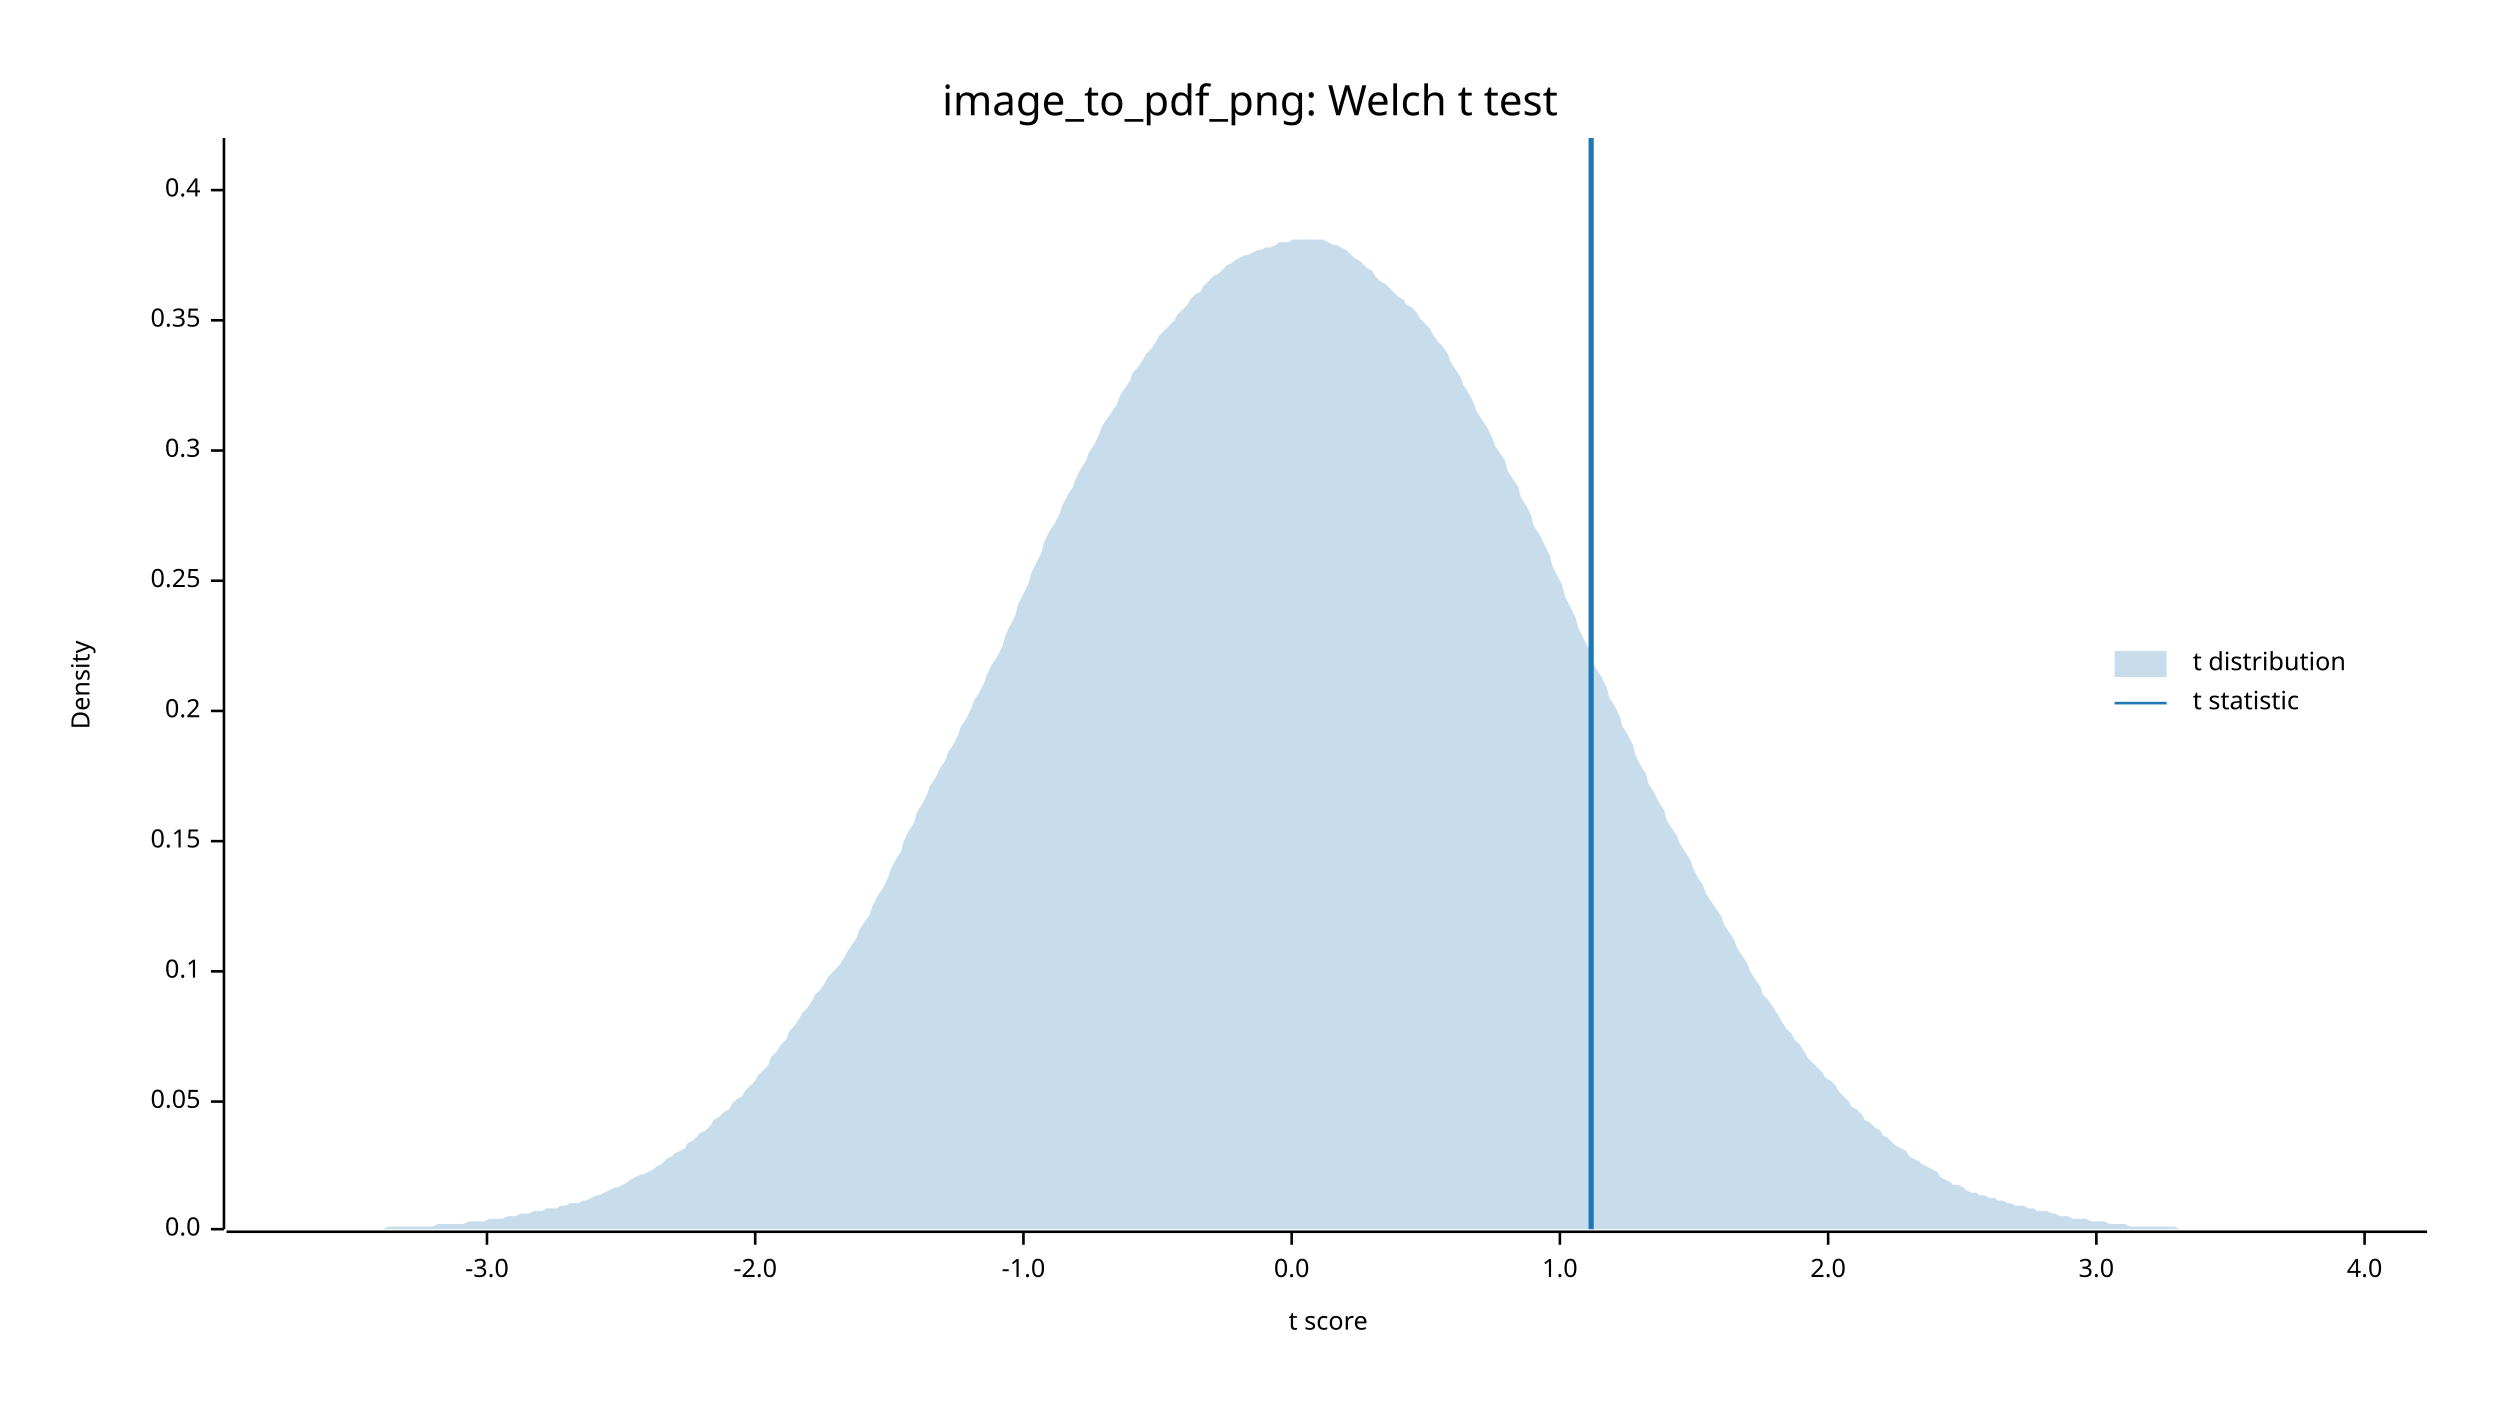
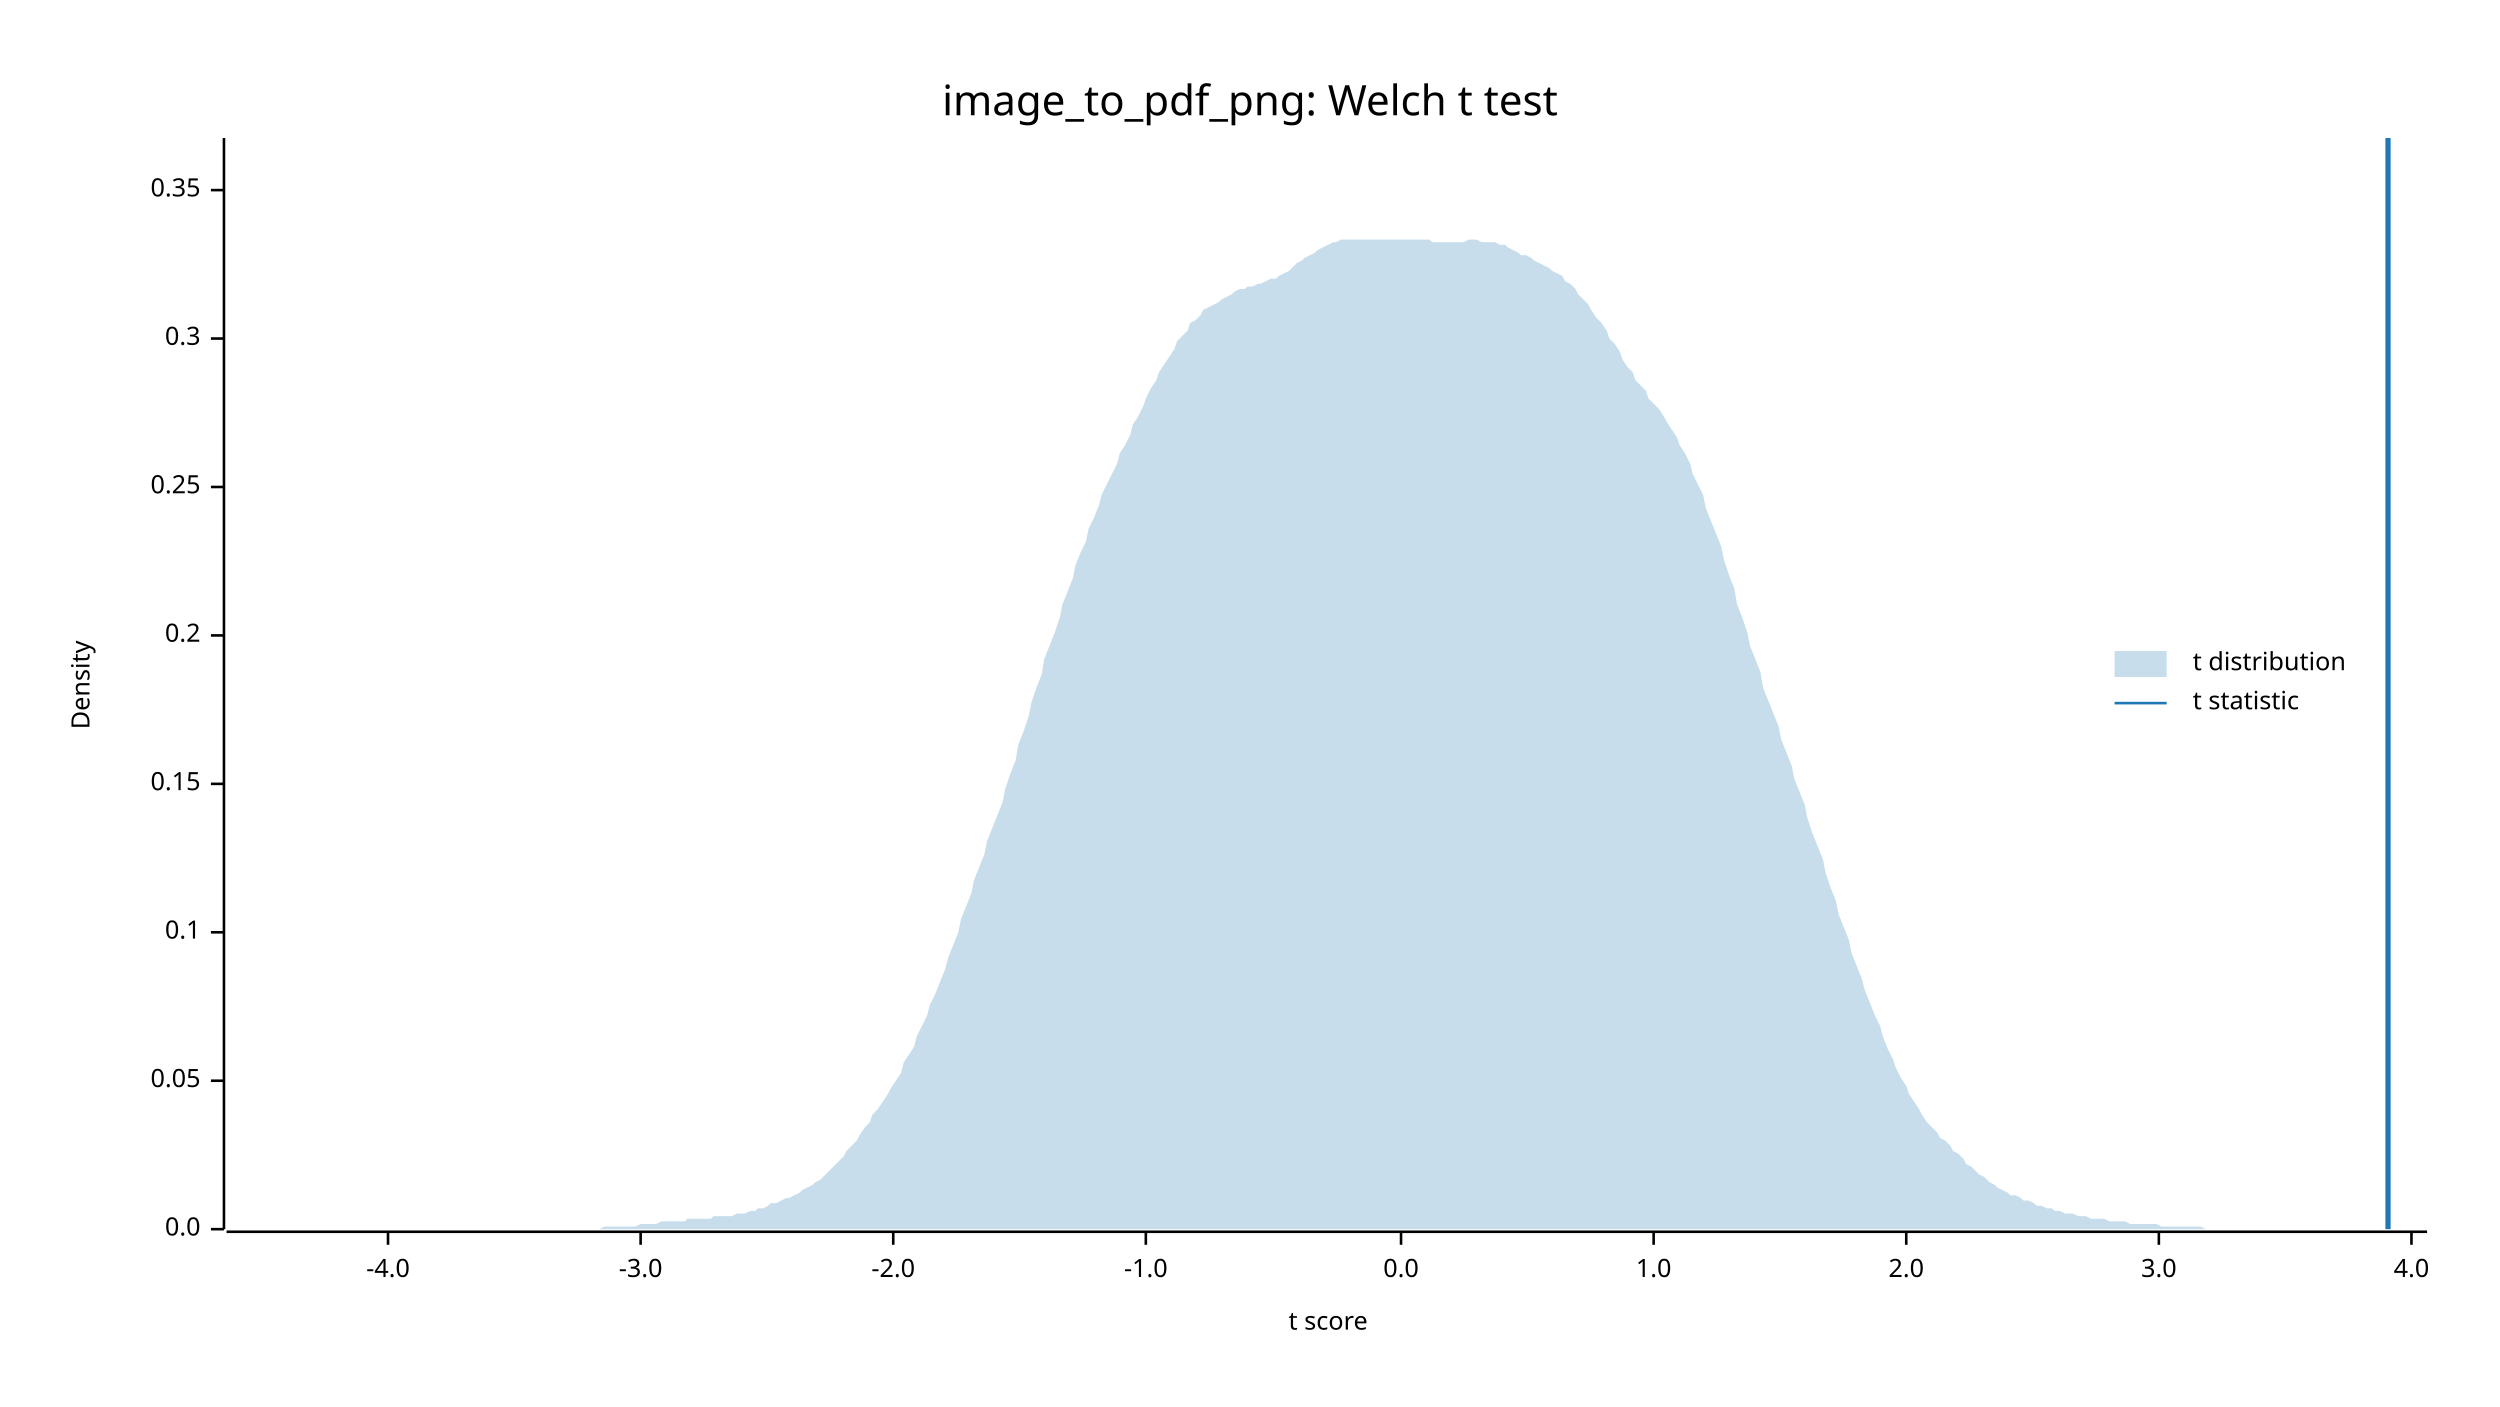
<svg xmlns="http://www.w3.org/2000/svg" width="960" height="540" viewBox="0 0 960 540">
  <text x="480" y="32" dy="0.76em" text-anchor="middle" font-family="sans-serif" font-size="16.129" opacity="1" fill="#000000">
image_to_pdf_png: Welch t test
</text>
  <text x="27" y="263" dy="0.76em" text-anchor="middle" font-family="sans-serif" font-size="9.677" opacity="1" fill="#000000" transform="rotate(270, 27, 263)">
Density
</text>
  <text x="510" y="513" dy="-0.5ex" text-anchor="middle" font-family="sans-serif" font-size="9.677" opacity="1" fill="#000000">
t score
</text>
  <polyline fill="none" opacity="1" stroke="#000000" stroke-width="1" points="86,53 86,472 " />
  <text x="77" y="472" dy="0.5ex" text-anchor="end" font-family="sans-serif" font-size="9.677" opacity="1" fill="#000000">
0.0
</text>
  <polyline fill="none" opacity="1" stroke="#000000" stroke-width="1" points="81,472 86,472 " />
-   <text x="77" y="423" dy="0.5ex" text-anchor="end" font-family="sans-serif" font-size="9.677" opacity="1" fill="#000000">
+   <text x="77" y="415" dy="0.5ex" text-anchor="end" font-family="sans-serif" font-size="9.677" opacity="1" fill="#000000">
0.05
</text>
-   <polyline fill="none" opacity="1" stroke="#000000" stroke-width="1" points="81,423 86,423 " />
-   <text x="77" y="373" dy="0.5ex" text-anchor="end" font-family="sans-serif" font-size="9.677" opacity="1" fill="#000000">
+   <polyline fill="none" opacity="1" stroke="#000000" stroke-width="1" points="81,415 86,415 " />
+   <text x="77" y="358" dy="0.5ex" text-anchor="end" font-family="sans-serif" font-size="9.677" opacity="1" fill="#000000">
0.1
</text>
-   <polyline fill="none" opacity="1" stroke="#000000" stroke-width="1" points="81,373 86,373 " />
-   <text x="77" y="323" dy="0.5ex" text-anchor="end" font-family="sans-serif" font-size="9.677" opacity="1" fill="#000000">
+   <polyline fill="none" opacity="1" stroke="#000000" stroke-width="1" points="81,358 86,358 " />
+   <text x="77" y="301" dy="0.5ex" text-anchor="end" font-family="sans-serif" font-size="9.677" opacity="1" fill="#000000">
0.15
</text>
-   <polyline fill="none" opacity="1" stroke="#000000" stroke-width="1" points="81,323 86,323 " />
-   <text x="77" y="273" dy="0.5ex" text-anchor="end" font-family="sans-serif" font-size="9.677" opacity="1" fill="#000000">
+   <polyline fill="none" opacity="1" stroke="#000000" stroke-width="1" points="81,301 86,301 " />
+   <text x="77" y="244" dy="0.5ex" text-anchor="end" font-family="sans-serif" font-size="9.677" opacity="1" fill="#000000">
0.2
</text>
-   <polyline fill="none" opacity="1" stroke="#000000" stroke-width="1" points="81,273 86,273 " />
-   <text x="77" y="223" dy="0.5ex" text-anchor="end" font-family="sans-serif" font-size="9.677" opacity="1" fill="#000000">
+   <polyline fill="none" opacity="1" stroke="#000000" stroke-width="1" points="81,244 86,244 " />
+   <text x="77" y="187" dy="0.5ex" text-anchor="end" font-family="sans-serif" font-size="9.677" opacity="1" fill="#000000">
0.25
</text>
-   <polyline fill="none" opacity="1" stroke="#000000" stroke-width="1" points="81,223 86,223 " />
-   <text x="77" y="173" dy="0.5ex" text-anchor="end" font-family="sans-serif" font-size="9.677" opacity="1" fill="#000000">
+   <polyline fill="none" opacity="1" stroke="#000000" stroke-width="1" points="81,187 86,187 " />
+   <text x="77" y="130" dy="0.5ex" text-anchor="end" font-family="sans-serif" font-size="9.677" opacity="1" fill="#000000">
0.3
</text>
-   <polyline fill="none" opacity="1" stroke="#000000" stroke-width="1" points="81,173 86,173 " />
-   <text x="77" y="123" dy="0.5ex" text-anchor="end" font-family="sans-serif" font-size="9.677" opacity="1" fill="#000000">
+   <polyline fill="none" opacity="1" stroke="#000000" stroke-width="1" points="81,130 86,130 " />
+   <text x="77" y="73" dy="0.5ex" text-anchor="end" font-family="sans-serif" font-size="9.677" opacity="1" fill="#000000">
0.35
- </text>
-   <polyline fill="none" opacity="1" stroke="#000000" stroke-width="1" points="81,123 86,123 " />
-   <text x="77" y="73" dy="0.5ex" text-anchor="end" font-family="sans-serif" font-size="9.677" opacity="1" fill="#000000">
- 0.4
</text>
  <polyline fill="none" opacity="1" stroke="#000000" stroke-width="1" points="81,73 86,73 " />
  <polyline fill="none" opacity="1" stroke="#000000" stroke-width="1" points="87,473 932,473 " />
-   <text x="187" y="483" dy="0.76em" text-anchor="middle" font-family="sans-serif" font-size="9.677" opacity="1" fill="#000000">
+   <text x="149" y="483" dy="0.76em" text-anchor="middle" font-family="sans-serif" font-size="9.677" opacity="1" fill="#000000">
+ -4.0
+ </text>
+   <polyline fill="none" opacity="1" stroke="#000000" stroke-width="1" points="149,473 149,478 " />
+   <text x="246" y="483" dy="0.76em" text-anchor="middle" font-family="sans-serif" font-size="9.677" opacity="1" fill="#000000">
-3.0
</text>
-   <polyline fill="none" opacity="1" stroke="#000000" stroke-width="1" points="187,473 187,478 " />
-   <text x="290" y="483" dy="0.76em" text-anchor="middle" font-family="sans-serif" font-size="9.677" opacity="1" fill="#000000">
+   <polyline fill="none" opacity="1" stroke="#000000" stroke-width="1" points="246,473 246,478 " />
+   <text x="343" y="483" dy="0.76em" text-anchor="middle" font-family="sans-serif" font-size="9.677" opacity="1" fill="#000000">
-2.0
</text>
-   <polyline fill="none" opacity="1" stroke="#000000" stroke-width="1" points="290,473 290,478 " />
-   <text x="393" y="483" dy="0.76em" text-anchor="middle" font-family="sans-serif" font-size="9.677" opacity="1" fill="#000000">
+   <polyline fill="none" opacity="1" stroke="#000000" stroke-width="1" points="343,473 343,478 " />
+   <text x="440" y="483" dy="0.76em" text-anchor="middle" font-family="sans-serif" font-size="9.677" opacity="1" fill="#000000">
-1.0
</text>
-   <polyline fill="none" opacity="1" stroke="#000000" stroke-width="1" points="393,473 393,478 " />
-   <text x="496" y="483" dy="0.76em" text-anchor="middle" font-family="sans-serif" font-size="9.677" opacity="1" fill="#000000">
+   <polyline fill="none" opacity="1" stroke="#000000" stroke-width="1" points="440,473 440,478 " />
+   <text x="538" y="483" dy="0.76em" text-anchor="middle" font-family="sans-serif" font-size="9.677" opacity="1" fill="#000000">
0.0
</text>
-   <polyline fill="none" opacity="1" stroke="#000000" stroke-width="1" points="496,473 496,478 " />
-   <text x="599" y="483" dy="0.76em" text-anchor="middle" font-family="sans-serif" font-size="9.677" opacity="1" fill="#000000">
+   <polyline fill="none" opacity="1" stroke="#000000" stroke-width="1" points="538,473 538,478 " />
+   <text x="635" y="483" dy="0.76em" text-anchor="middle" font-family="sans-serif" font-size="9.677" opacity="1" fill="#000000">
1.0
</text>
-   <polyline fill="none" opacity="1" stroke="#000000" stroke-width="1" points="599,473 599,478 " />
-   <text x="702" y="483" dy="0.76em" text-anchor="middle" font-family="sans-serif" font-size="9.677" opacity="1" fill="#000000">
+   <polyline fill="none" opacity="1" stroke="#000000" stroke-width="1" points="635,473 635,478 " />
+   <text x="732" y="483" dy="0.76em" text-anchor="middle" font-family="sans-serif" font-size="9.677" opacity="1" fill="#000000">
2.0
</text>
-   <polyline fill="none" opacity="1" stroke="#000000" stroke-width="1" points="702,473 702,478 " />
-   <text x="805" y="483" dy="0.76em" text-anchor="middle" font-family="sans-serif" font-size="9.677" opacity="1" fill="#000000">
+   <polyline fill="none" opacity="1" stroke="#000000" stroke-width="1" points="732,473 732,478 " />
+   <text x="829" y="483" dy="0.76em" text-anchor="middle" font-family="sans-serif" font-size="9.677" opacity="1" fill="#000000">
3.0
</text>
-   <polyline fill="none" opacity="1" stroke="#000000" stroke-width="1" points="805,473 805,478 " />
-   <text x="908" y="483" dy="0.76em" text-anchor="middle" font-family="sans-serif" font-size="9.677" opacity="1" fill="#000000">
+   <polyline fill="none" opacity="1" stroke="#000000" stroke-width="1" points="829,473 829,478 " />
+   <text x="926" y="483" dy="0.76em" text-anchor="middle" font-family="sans-serif" font-size="9.677" opacity="1" fill="#000000">
4.0
</text>
-   <polyline fill="none" opacity="1" stroke="#000000" stroke-width="1" points="908,473 908,478 " />
-   <polygon opacity="0.25" fill="#1F78B4" points="87,472 88,472 90,472 92,472 93,472 95,472 97,472 98,472 100,472 102,472 103,472 105,472 107,472 109,472 110,472 112,472 114,472 115,472 117,472 119,472 120,472 122,472 124,472 125,472 127,472 129,472 131,472 132,472 134,472 136,472 137,472 139,472 141,472 142,472 144,472 146,472 147,472 149,471 151,471 153,471 154,471 156,471 158,471 159,471 161,471 163,471 164,471 166,471 168,470 169,470 171,470 173,470 175,470 176,470 178,470 180,469 181,469 183,469 185,469 186,469 188,468 190,468 191,468 193,468 195,467 197,467 198,467 200,466 202,466 203,466 205,465 207,465 208,465 210,464 212,464 214,464 215,463 217,463 219,462 220,462 222,462 224,461 225,461 227,460 229,459 230,459 232,458 234,457 236,456 237,456 239,455 241,454 242,453 244,452 246,451 247,451 249,450 251,449 252,448 254,447 256,445 258,444 259,443 261,442 263,441 264,439 266,438 268,436 269,435 271,434 273,432 274,430 276,429 278,427 280,426 281,424 283,422 285,421 286,419 288,417 290,415 291,413 293,411 295,409 296,406 298,404 300,401 302,399 303,396 305,394 307,391 308,389 310,387 312,384 313,382 315,380 317,377 318,375 320,373 322,371 324,368 325,366 327,363 329,360 330,357 332,354 334,351 335,348 337,344 339,341 341,337 342,334 344,330 346,327 347,323 349,319 351,316 352,312 354,309 356,305 357,302 359,299 361,295 363,292 364,289 366,286 368,282 369,279 371,276 373,272 374,269 376,266 378,262 379,259 381,255 383,252 385,248 386,244 388,240 390,236 391,232 393,228 395,224 396,220 398,216 400,212 401,208 403,204 405,201 407,197 408,194 410,190 412,187 413,184 415,180 417,177 418,174 420,171 422,167 423,164 425,161 427,158 429,155 430,152 432,149 434,146 435,143 437,141 439,138 440,136 442,134 444,131 445,129 447,127 449,125 451,123 452,121 454,119 456,117 457,115 459,113 461,112 462,110 464,108 466,106 468,105 469,104 471,102 473,101 474,100 476,99 478,98 479,98 481,97 483,96 484,96 486,95 488,95 490,94 491,93 493,93 495,93 496,92 498,92 500,92 501,92 503,92 505,92 506,92 508,92 510,93 512,94 513,94 515,95 517,96 518,97 520,99 522,100 523,101 525,103 527,104 528,106 530,108 532,109 534,111 535,112 537,114 539,115 540,117 542,118 544,120 545,122 547,124 549,126 550,128 552,131 554,133 556,136 557,139 559,142 561,145 562,148 564,151 566,155 567,158 569,161 571,164 573,168 574,171 576,174 578,177 579,181 581,184 583,187 584,191 586,194 588,198 589,202 591,205 593,209 595,213 596,217 598,221 600,225 601,229 603,233 605,237 606,241 608,245 610,249 611,253 613,257 615,260 617,264 618,268 620,271 622,275 623,279 625,282 627,286 628,290 630,294 632,297 633,301 635,304 637,308 639,311 640,315 642,318 644,321 645,324 647,327 649,330 650,333 652,337 654,340 655,343 657,346 659,349 661,352 662,355 664,358 666,361 667,364 669,367 671,370 672,373 674,376 676,379 677,382 679,384 681,387 683,390 684,392 686,395 688,397 689,399 691,401 693,404 694,406 696,408 698,410 700,412 701,414 703,415 705,417 706,419 708,421 710,423 711,425 713,426 715,428 716,430 718,431 720,433 722,434 723,436 725,437 727,439 728,440 730,441 732,442 733,444 735,445 737,446 738,447 740,448 742,449 744,450 745,452 747,453 749,454 750,455 752,455 754,456 755,457 757,458 759,458 760,459 762,459 764,460 766,460 767,461 769,461 771,462 772,462 774,463 776,463 777,463 779,464 781,464 782,465 784,465 786,465 788,466 789,466 791,467 793,467 794,467 796,468 798,468 799,468 801,468 803,469 804,469 806,469 808,469 810,470 811,470 813,470 815,470 816,470 818,471 820,471 821,471 823,471 825,471 827,471 828,471 830,471 832,471 833,471 835,471 837,472 838,472 840,472 842,472 843,472 845,472 847,472 849,472 850,472 852,472 854,472 855,472 857,472 859,472 860,472 862,472 864,472 865,472 867,472 869,472 871,472 872,472 874,472 876,472 877,472 879,472 881,472 882,472 884,472 886,472 887,472 889,472 891,472 893,472 894,472 896,472 898,472 899,472 901,472 903,472 904,472 906,472 908,472 909,472 911,472 913,472 915,472 916,472 918,472 920,472 921,472 923,472 925,472 926,472 928,472 930,472 932,472 932,472 87,472 " />
-   <polyline fill="none" opacity="1" stroke="#1F78B4" stroke-width="2" points="611,472 611,53 " />
+   <polyline fill="none" opacity="1" stroke="#000000" stroke-width="1" points="926,473 926,478 " />
+   <polygon opacity="0.25" fill="#1F78B4" points="87,472 88,472 90,472 92,472 93,472 95,472 97,472 98,472 100,472 102,472 103,472 105,472 107,472 109,472 110,472 112,472 114,472 115,472 117,472 119,472 120,472 122,472 124,472 125,472 127,472 129,472 131,472 132,472 134,472 136,472 137,472 139,472 141,472 142,472 144,472 146,472 147,472 149,472 151,472 153,472 154,472 156,472 158,472 159,472 161,472 163,472 164,472 166,472 168,472 169,472 171,472 173,472 175,472 176,472 178,472 180,472 181,472 183,472 185,472 186,472 188,472 190,472 191,472 193,472 195,472 197,472 198,472 200,472 202,472 203,472 205,472 207,472 208,472 210,472 212,472 214,472 215,472 217,472 219,472 220,472 222,472 224,472 225,472 227,472 229,472 230,472 232,471 234,471 236,471 237,471 239,471 241,471 242,471 244,471 246,470 247,470 249,470 251,470 252,470 254,469 256,469 258,469 259,469 261,469 263,469 264,468 266,468 268,468 269,468 271,468 273,468 274,467 276,467 278,467 280,467 281,467 283,466 285,466 286,466 288,465 290,465 291,464 293,464 295,463 296,462 298,462 300,461 302,460 303,460 305,459 307,458 308,457 310,456 312,455 313,454 315,453 317,451 318,450 320,448 322,446 324,444 325,442 327,440 329,438 330,436 332,433 334,431 335,428 337,426 339,423 341,420 342,418 344,415 346,412 347,408 349,405 351,402 352,398 354,394 356,390 357,386 359,382 361,377 363,372 364,368 366,363 368,358 369,353 371,348 373,343 374,338 376,333 378,328 379,323 381,318 383,313 385,308 386,303 388,297 390,292 391,286 393,281 395,275 396,270 398,264 400,259 401,253 403,248 405,243 407,237 408,232 410,227 412,222 413,217 415,212 417,208 418,203 420,199 422,194 423,190 425,186 427,182 429,178 430,174 432,171 434,167 435,163 437,160 439,156 440,153 442,149 444,146 445,143 447,140 449,137 451,134 452,131 454,129 456,127 457,124 459,123 461,121 462,119 464,118 466,117 468,116 469,115 471,114 473,113 474,112 476,111 478,111 479,110 481,110 483,109 484,109 486,108 488,107 490,107 491,106 493,105 495,104 496,103 498,101 500,100 501,99 503,98 505,97 506,96 508,95 510,94 512,93 513,93 515,92 517,92 518,92 520,92 522,92 523,92 525,92 527,92 528,92 530,92 532,92 534,92 535,92 537,92 539,92 540,92 542,92 544,92 545,92 547,92 549,92 550,93 552,93 554,93 556,93 557,93 559,93 561,93 562,93 564,92 566,92 567,92 569,93 571,93 573,93 574,93 576,94 578,94 579,95 581,96 583,97 584,98 586,98 588,99 589,100 591,101 593,102 595,103 596,104 598,105 600,106 601,108 603,109 605,111 606,113 608,115 610,117 611,119 613,122 615,124 617,127 618,130 620,132 622,135 623,138 625,141 627,143 628,146 630,148 632,150 633,153 635,155 637,157 639,160 640,162 642,165 644,168 645,171 647,174 649,178 650,182 652,186 654,190 655,195 657,200 659,205 661,210 662,215 664,221 666,226 667,232 669,237 671,243 672,248 674,253 676,258 677,264 679,269 681,274 683,279 684,284 686,289 688,294 689,299 691,304 693,309 694,314 696,320 698,325 700,330 701,335 703,341 705,346 706,351 708,356 710,361 711,366 713,371 715,376 716,380 718,385 720,390 722,394 723,398 725,403 727,407 728,410 730,414 732,417 733,420 735,423 737,426 738,428 740,431 742,433 744,435 745,437 747,438 749,440 750,442 752,443 754,445 755,447 757,448 759,450 760,451 762,452 764,454 766,455 767,456 769,457 771,458 772,459 774,459 776,460 777,461 779,461 781,462 782,463 784,463 786,464 788,464 789,465 791,465 793,466 794,466 796,466 798,467 799,467 801,467 803,468 804,468 806,468 808,468 810,469 811,469 813,469 815,469 816,469 818,470 820,470 821,470 823,470 825,470 827,470 828,470 830,471 832,471 833,471 835,471 837,471 838,471 840,471 842,471 843,471 845,471 847,472 849,472 850,472 852,472 854,472 855,472 857,472 859,472 860,472 862,472 864,472 865,472 867,472 869,472 871,472 872,472 874,472 876,472 877,472 879,472 881,472 882,472 884,472 886,472 887,472 889,472 891,472 893,472 894,472 896,472 898,472 899,472 901,472 903,472 904,472 906,472 908,472 909,472 911,472 913,472 915,472 916,472 918,472 920,472 921,472 923,472 925,472 926,472 928,472 930,472 932,472 932,472 87,472 " />
+   <polyline fill="none" opacity="1" stroke="#1F78B4" stroke-width="2" points="917,472 917,53 " />
  <text x="842" y="250" dy="0.76em" text-anchor="start" font-family="sans-serif" font-size="9.677" opacity="1" fill="#000000">
t distribution
</text>
  <text x="842" y="265" dy="0.76em" text-anchor="start" font-family="sans-serif" font-size="9.677" opacity="1" fill="#000000">
t statistic
</text>
  <rect x="812" y="250" width="20" height="10" opacity="0.25" fill="#1F78B4" stroke="none" />
  <polyline fill="none" opacity="1" stroke="#1F78B4" stroke-width="1" points="812,270 832,270 " />
</svg>
